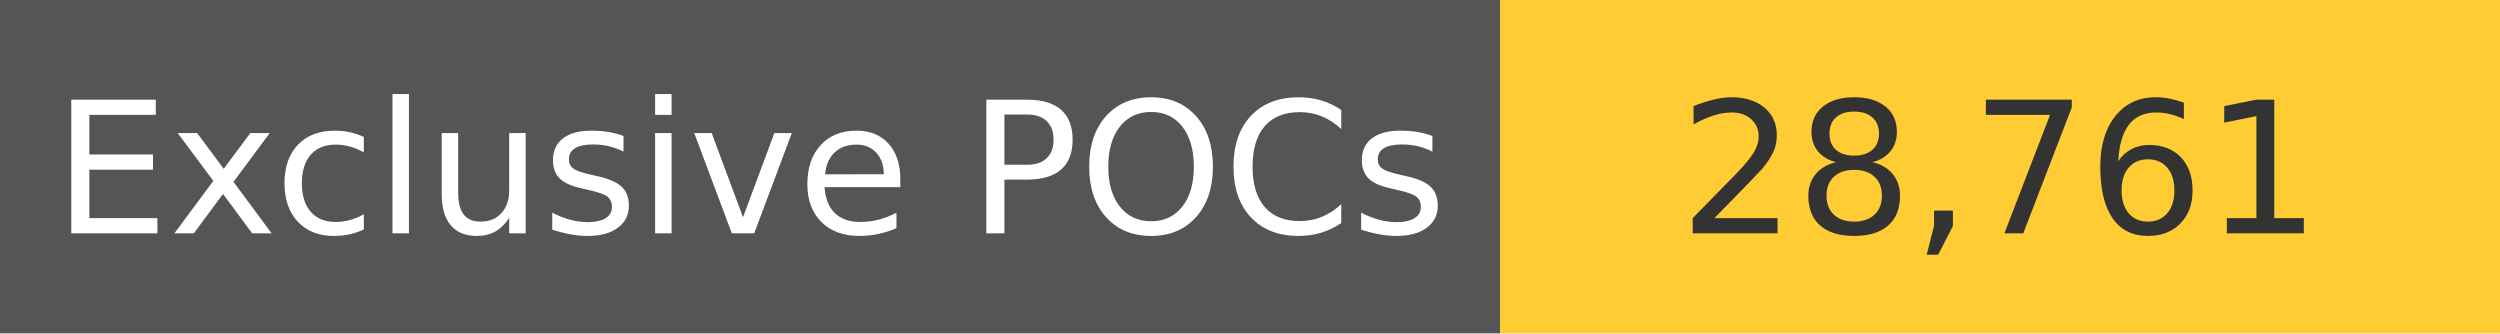
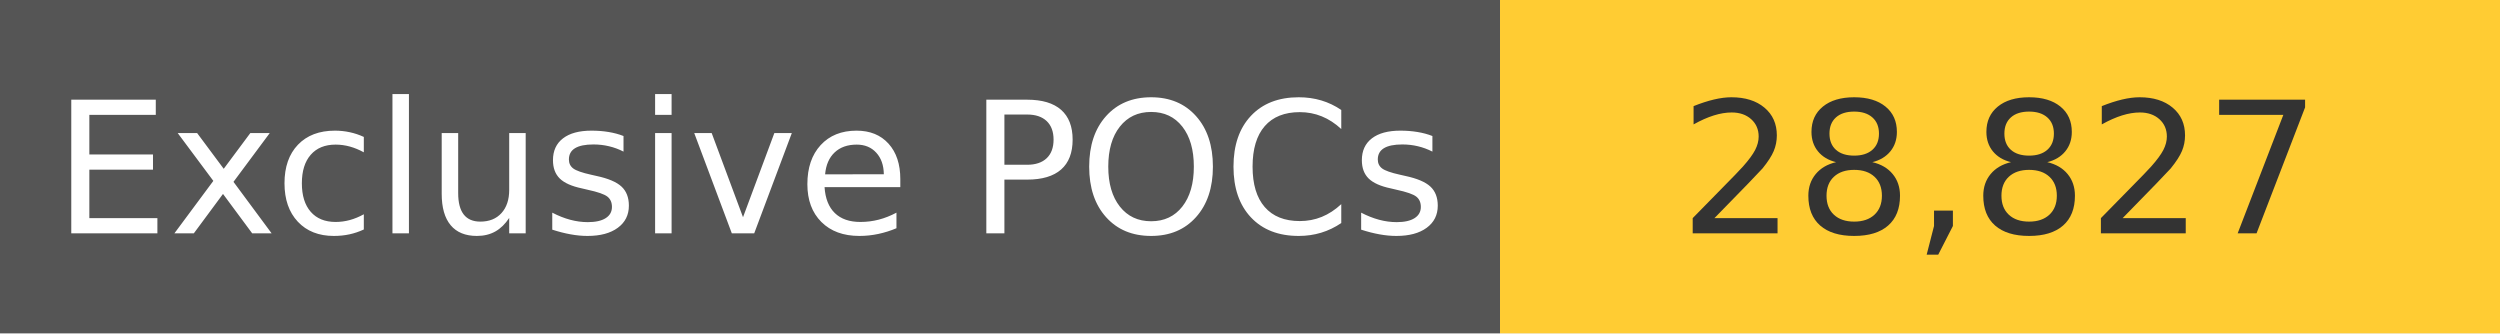
<svg xmlns="http://www.w3.org/2000/svg" width="150" height="20" role="img">
  <linearGradient id="s" x2="0" y2="100%">
    <stop offset="0" stop-color="#bbb" stop-opacity=".1" />
    <stop offset="1" stop-opacity=".1" />
  </linearGradient>
  <g>
    <rect width="90" height="20" fill="#555" />
    <rect x="90" width="267" height="20" fill="#ffcc33" />
  </g>
  <g fill="#fff" text-anchor="middle" font-family="Verdana,Geneva,DejaVu Sans,sans-serif" text-rendering="geometricPrecision" font-size="110">
    <text x="450" y="140" transform="scale(.1)" fill="#fff">
            Exclusive POCs
        </text>
    <text x="1200" y="140" transform="scale(.1)" fill="#333">
-             28,761
+             28,827
        </text>
  </g>
</svg>
